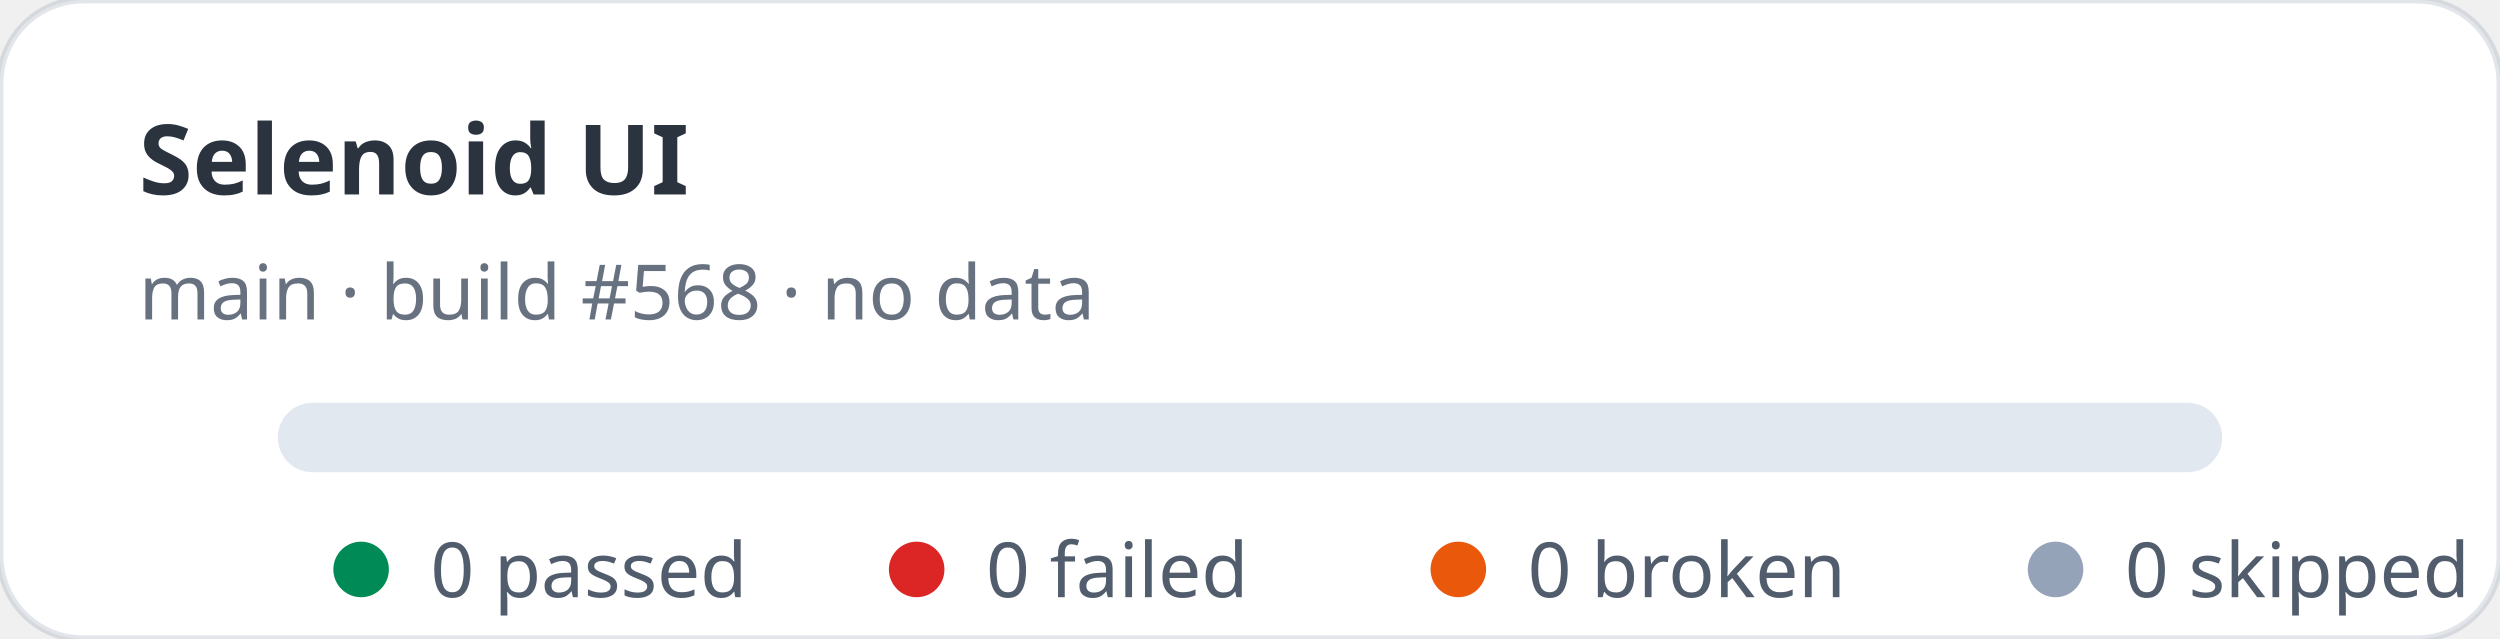
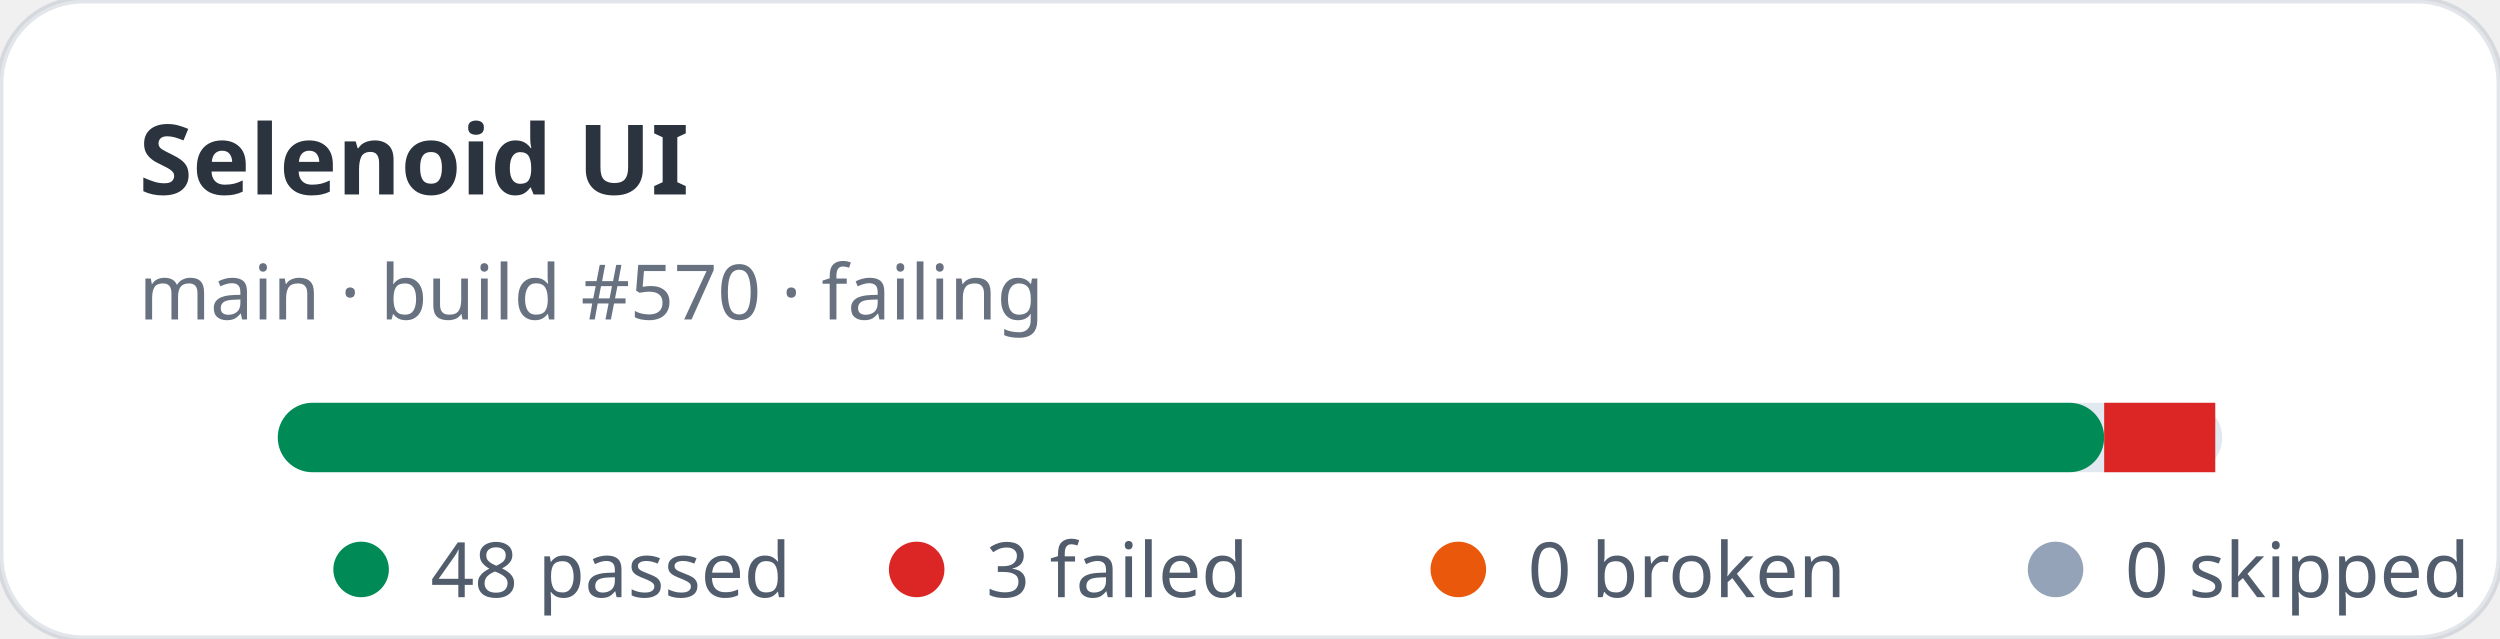
- <svg xmlns="http://www.w3.org/2000/svg" width="360" height="92" viewBox="0 0 360 92" role="img" aria-label="Selenoid UI stats: 0 passed, 0 failed">
+ <svg xmlns="http://www.w3.org/2000/svg" width="360" height="92" viewBox="0 0 360 92" role="img" aria-label="Selenoid UI stats: 48 passed, 3 failed">
  <rect width="360" height="92" rx="12" fill="#ffffff" stroke="rgba(11,48,86,0.12)" />
  <text x="20" y="28" fill="rgba(1,10,24,0.83)" font-family="ui-sans-serif,system-ui,sans-serif" font-size="14" font-weight="700">Selenoid UI</text>
-   <text x="20" y="46" fill="rgba(2,19,44,0.6)" font-family="ui-sans-serif,system-ui,sans-serif" font-size="11">main · build #568 · no data</text>
+   <text x="20" y="46" fill="rgba(2,19,44,0.6)" font-family="ui-sans-serif,system-ui,sans-serif" font-size="11">main · build #570 · failing</text>
  <rect x="40" y="58" width="280" height="10" rx="5" fill="#e2e8f0" />
+   <rect x="40" y="58" width="263" height="10" rx="5" fill="#008a56" />
+   <rect x="303" y="58" width="16" height="10" fill="#dc2626" />
  <g font-family="ui-sans-serif,system-ui,sans-serif" font-size="11" fill="rgba(1,18,40,0.68)">
    <circle cx="52" cy="82" r="4" fill="#008a56" />
-     <text x="62" y="86">0 passed</text>
+     <text x="62" y="86">48 passed</text>
    <circle cx="132" cy="82" r="4" fill="#dc2626" />
-     <text x="142" y="86">0 failed</text>
+     <text x="142" y="86">3 failed</text>
    <circle cx="210" cy="82" r="4" fill="#ea580c" />
    <text x="220" y="86">0 broken</text>
    <circle cx="296" cy="82" r="4" fill="#94a3b8" />
    <text x="306" y="86">0 skipped</text>
  </g>
</svg>
